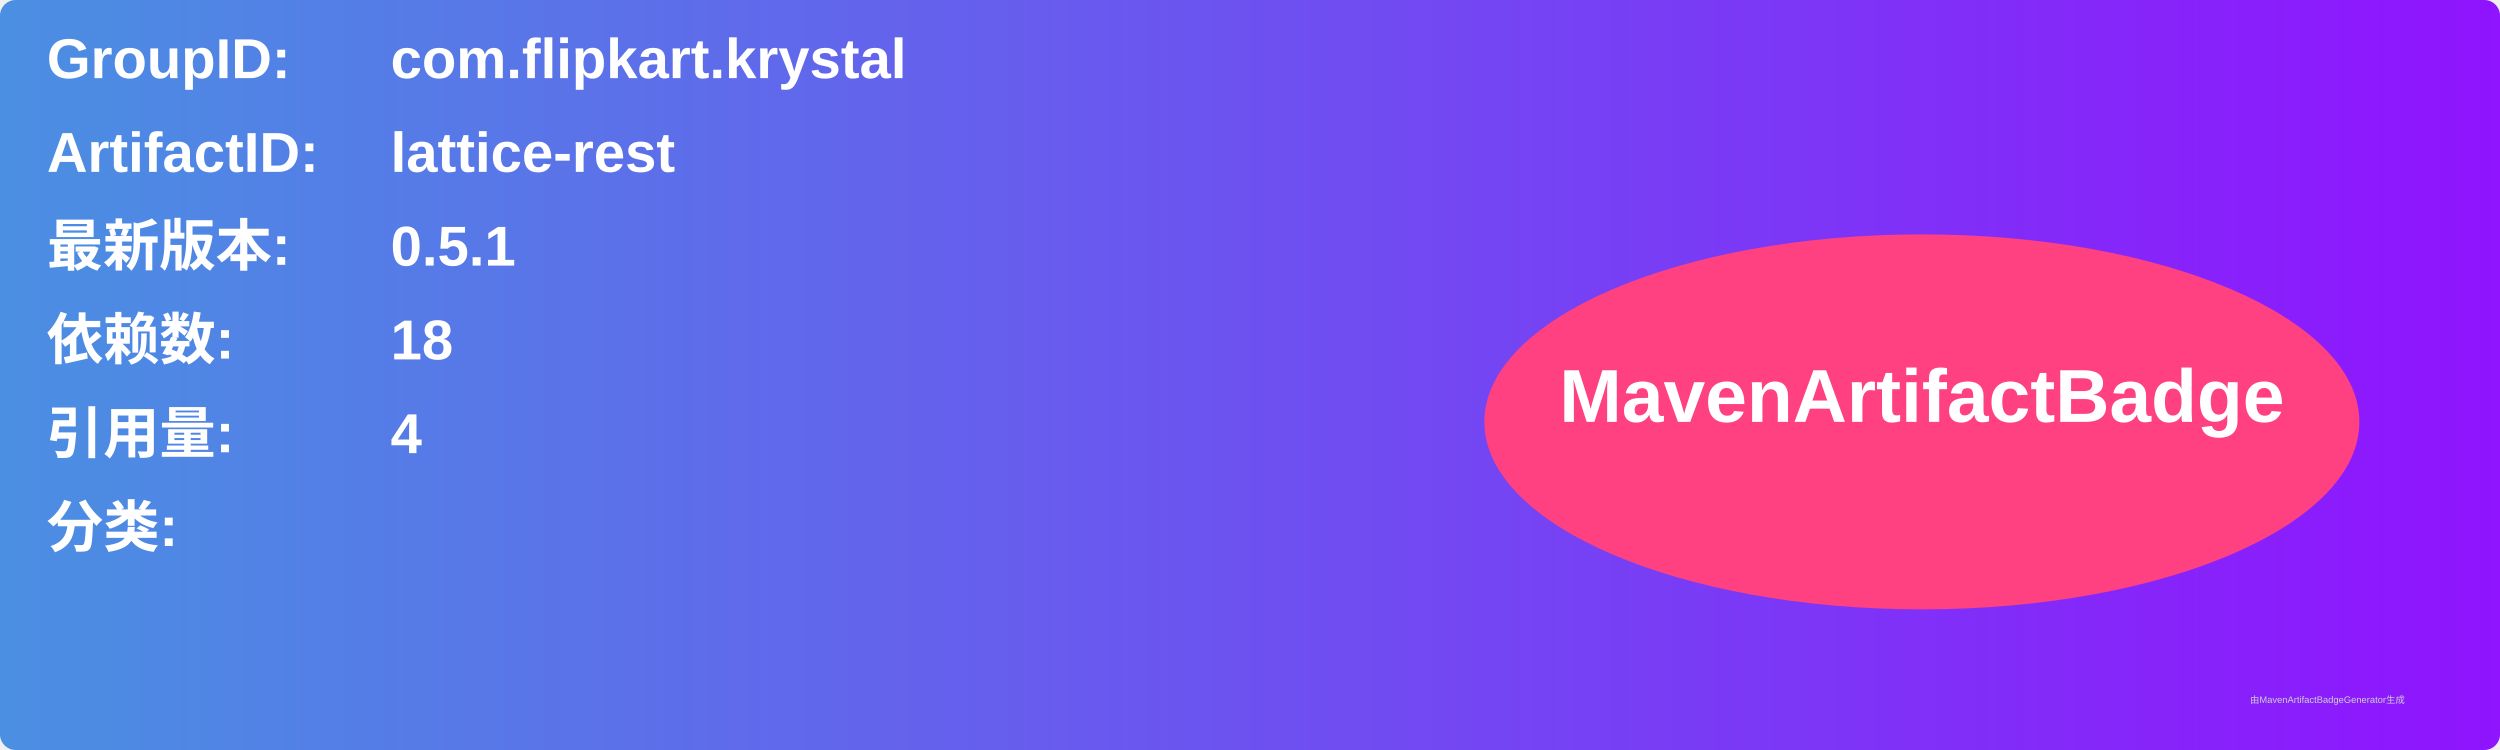
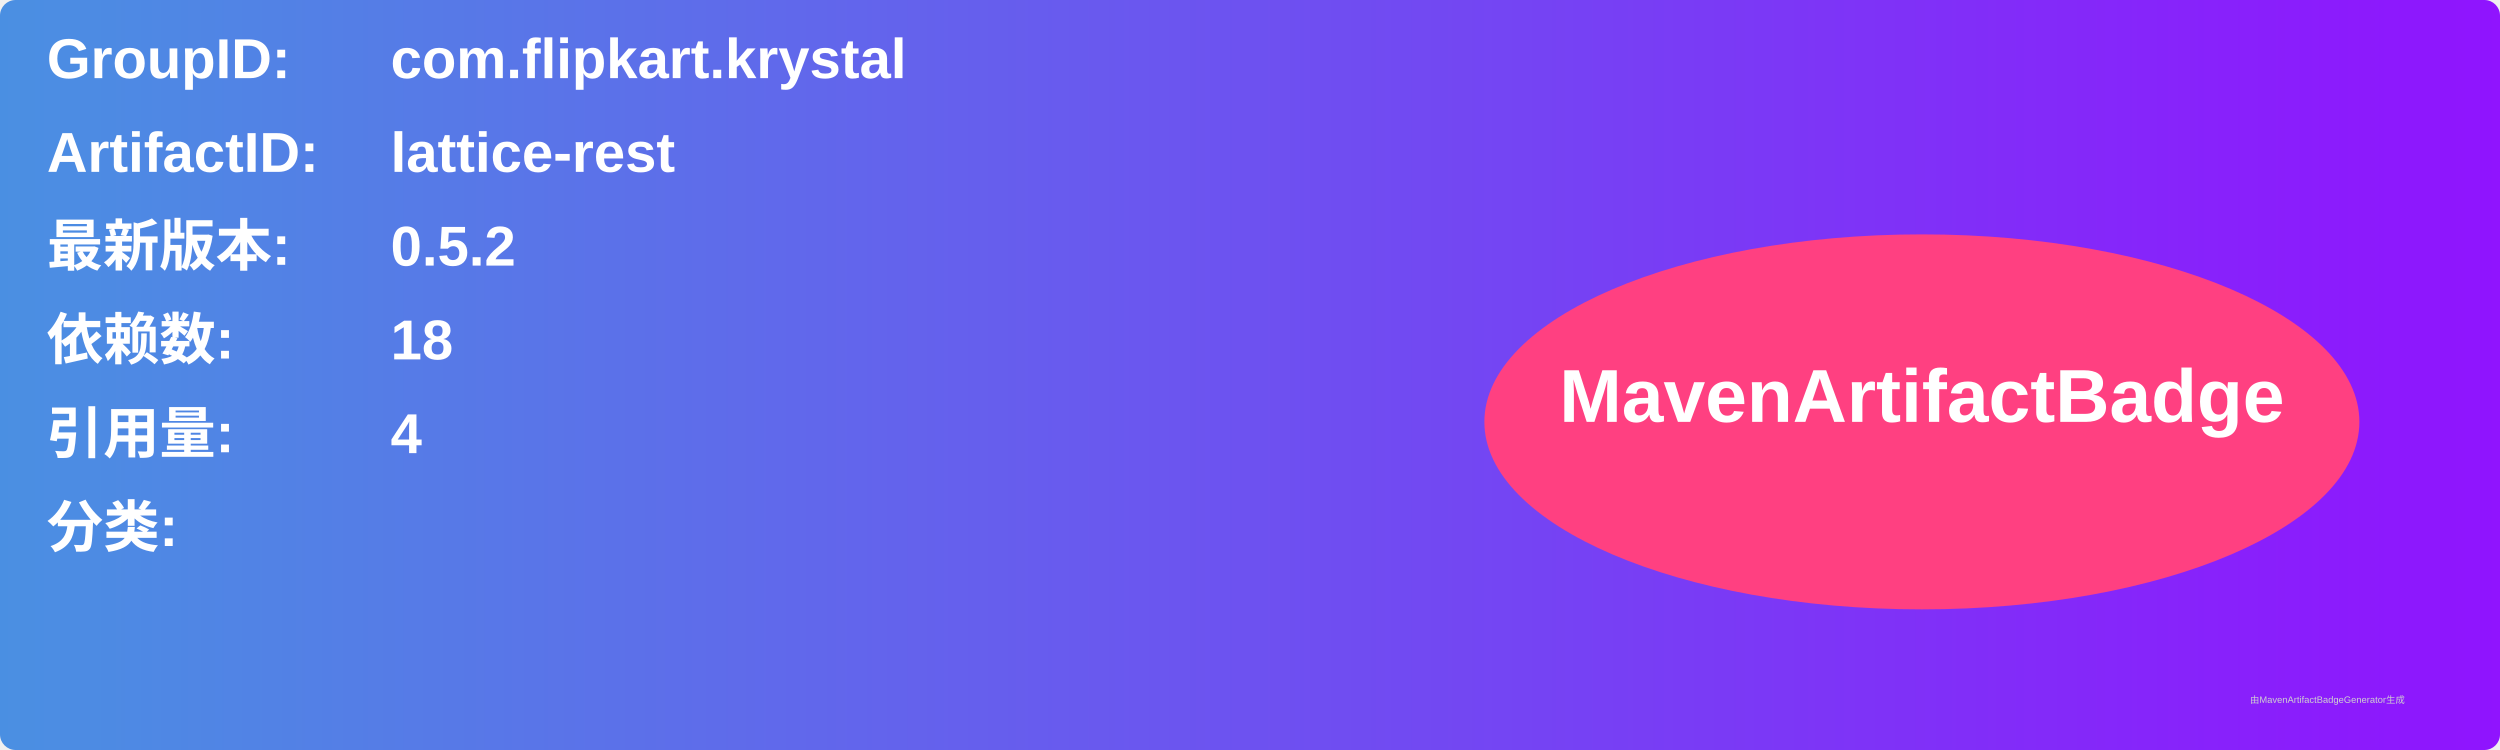
<svg xmlns="http://www.w3.org/2000/svg" width="800" height="240" viewBox="0 0 800 240">
  <linearGradient id="grad" x1="0%" y1="0%" x2="100%" y2="0%">
    <stop offset="0%" stop-color="#4a90e2" />
    <stop offset="100%" stop-color="#9013fe" />
  </linearGradient>
  <rect width="100%" height="100%" rx="5" ry="5" fill="url(#grad)" />
  <g transform="translate(15, 15)">
    <text x="0" y="10" font-family="Arial" font-size="18" fill="white" font-weight="bold" width="260">GroupID:</text>
    <text x="110" y="10" font-family="Arial" font-size="18" fill="white" font-weight="bold" width="460">com.flipkart.krystal</text>
    <text x="0" y="40" font-family="Arial" font-size="18" fill="white" font-weight="bold" width="260">ArtifactID:</text>
    <text x="110" y="40" font-family="Arial" font-size="18" fill="white" font-weight="bold" width="460">lattice-rest</text>
    <text x="0" y="70" font-family="Arial" font-size="18" fill="white" font-weight="bold">最新版本:</text>
    <text x="110" y="70" font-family="Arial" font-size="18" fill="white" font-weight="bold">
-       <tspan font-weight="bold">0.5.1</tspan>
+       <tspan font-weight="bold">0.5.2</tspan>
    </text>
    <text x="0" y="100" font-family="Arial" font-size="18" fill="white" font-weight="bold">依赖数: </text>
    <text x="110" y="100" font-family="Arial" font-size="18" fill="white">
      <tspan font-weight="bold">18</tspan>
    </text>
    <text x="0" y="130" font-family="Arial" font-size="18" fill="white" font-weight="bold">引用量: </text>
    <text x="110" y="130" font-family="Arial" font-size="18" fill="white">
      <tspan font-weight="bold">4</tspan>
    </text>
    <text x="0" y="160" font-family="Arial" font-size="18" fill="white" font-weight="bold">分类:</text>
    <text x="10" y="190" font-family="Arial" font-size="10" fill="white">
      <tspan font-weight="bold" />
    </text>
    <ellipse cx="600" cy="120" rx="140" ry="60" fill="#ff4081" />
    <text x="600" y="120" text-anchor="middle" font-family="Arial" font-size="24" fill="white" font-weight="bold">MavenArtifactBadge</text>
  </g>
  <text x="720" y="225" font-family="Arial" font-size="3" fill="#d0d0d0">由MavenArtifactBadgeGenerator生成</text>
</svg>
